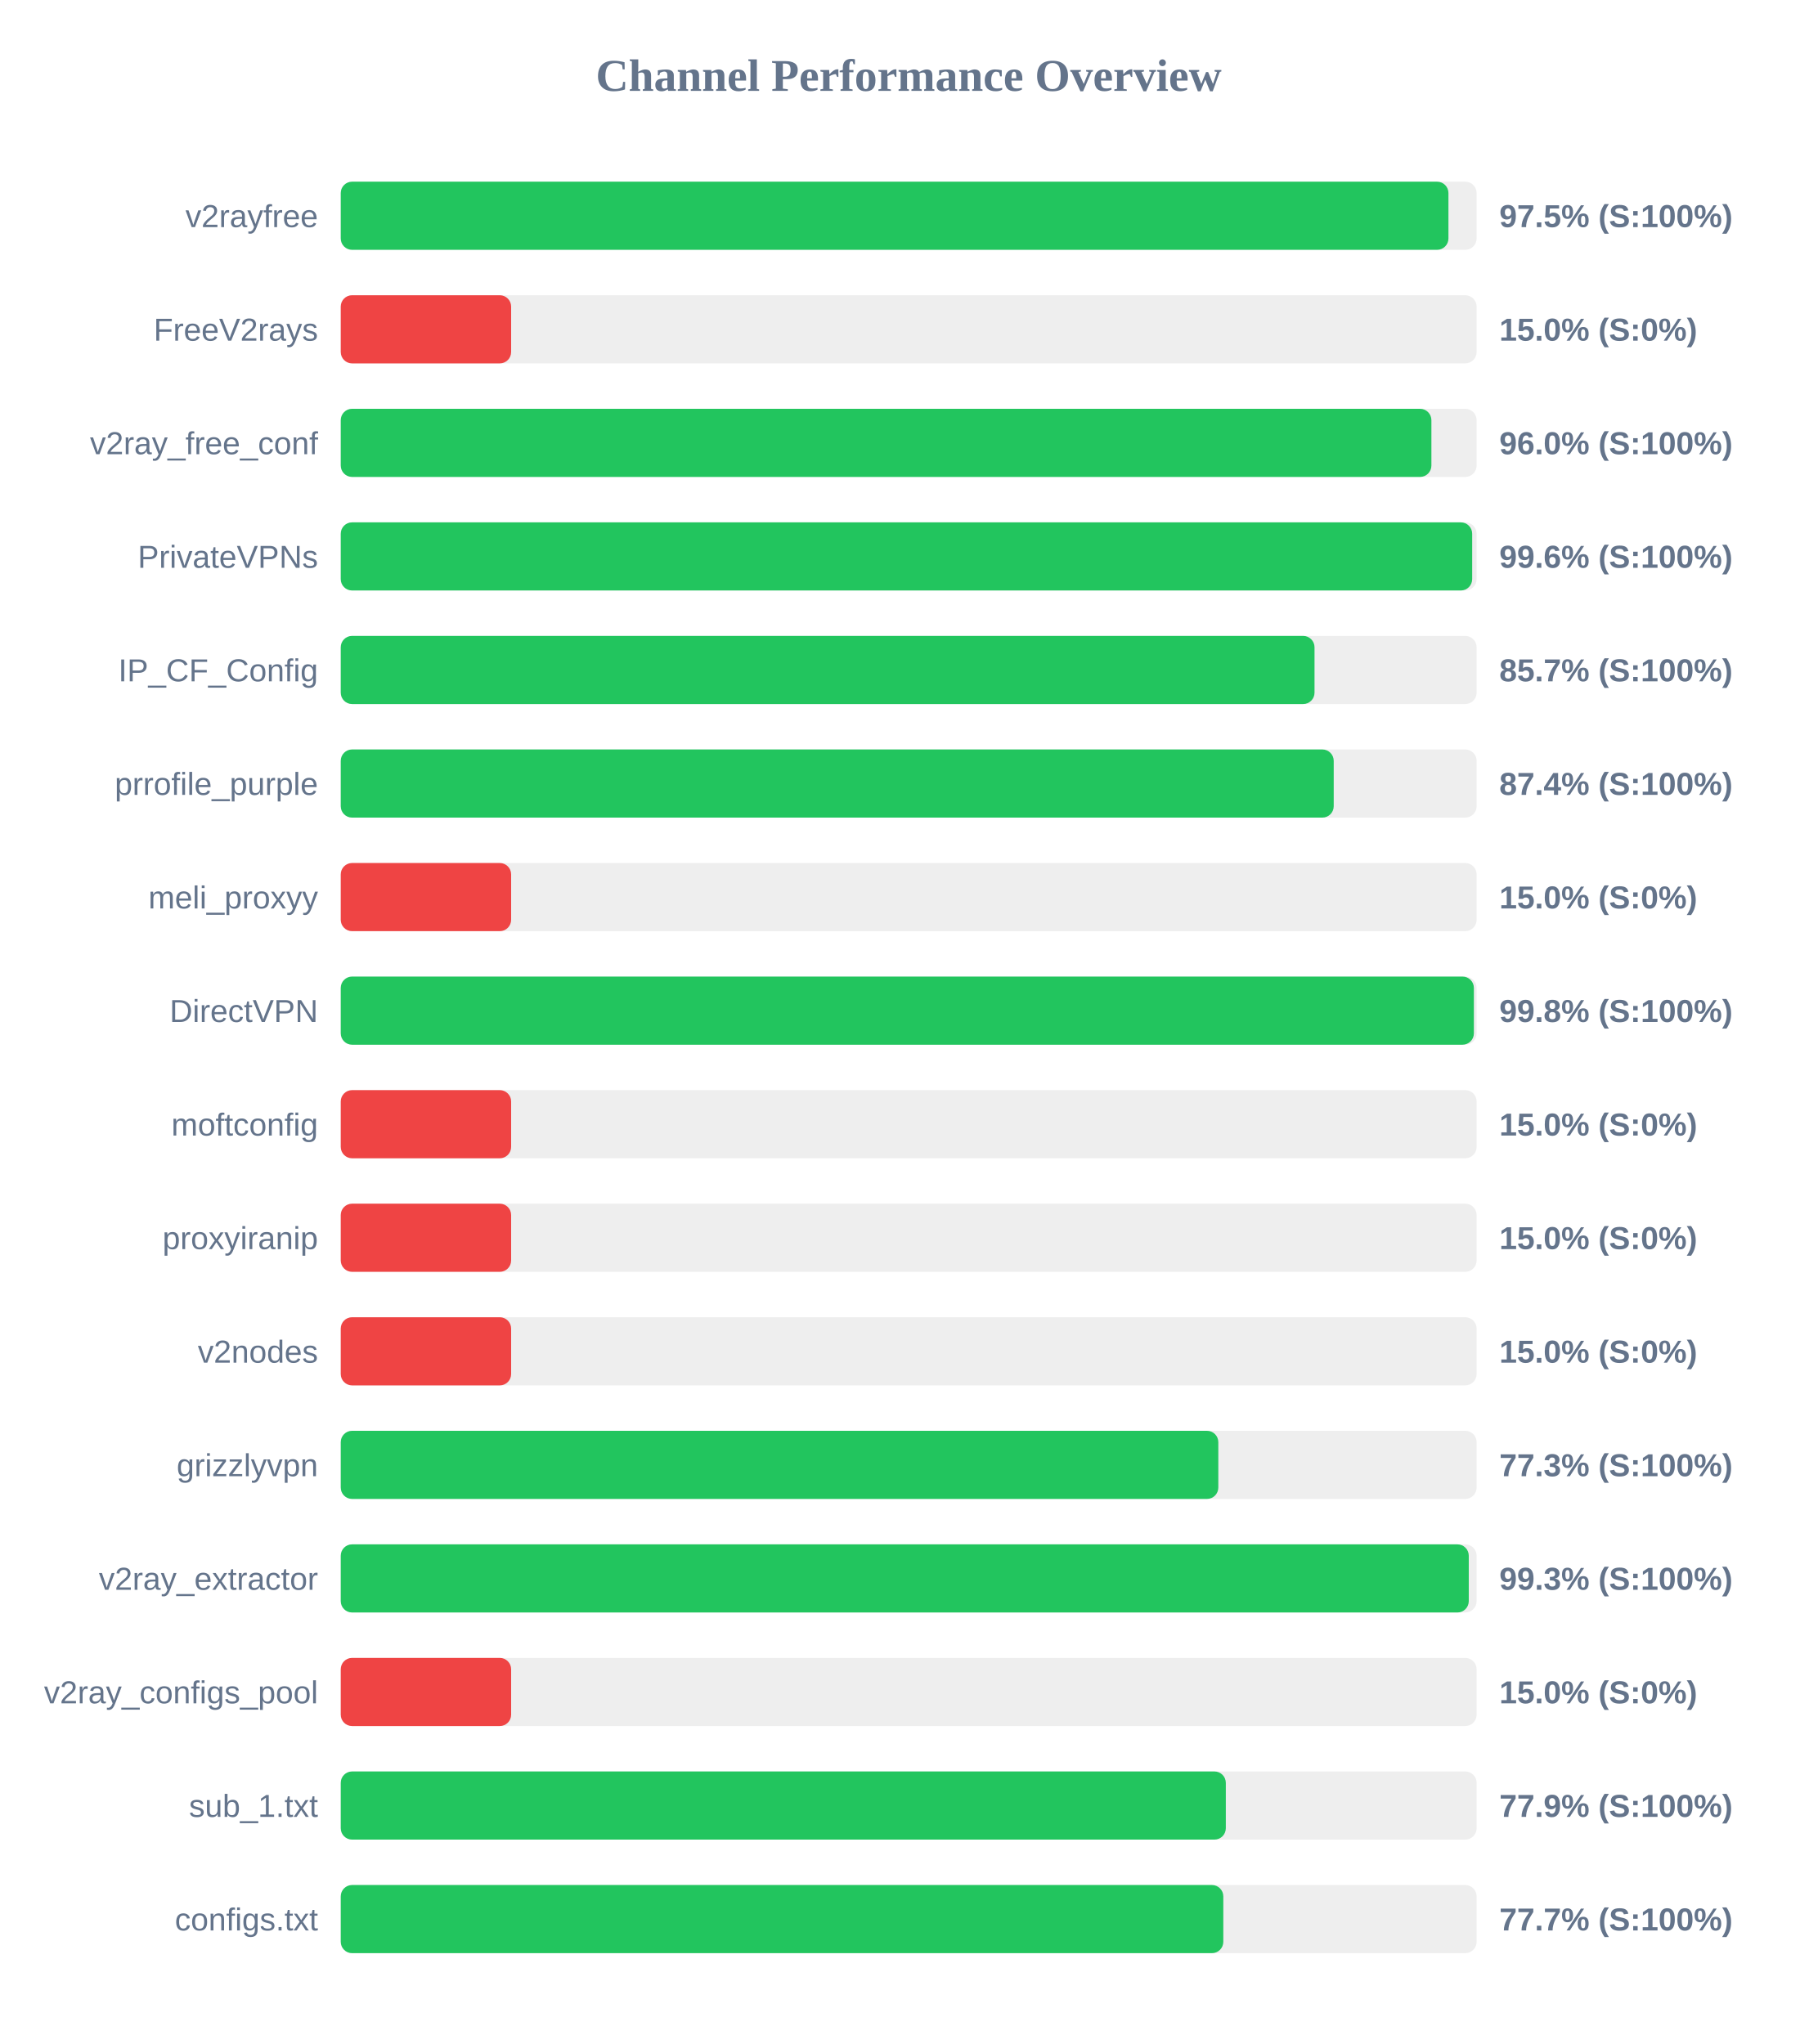
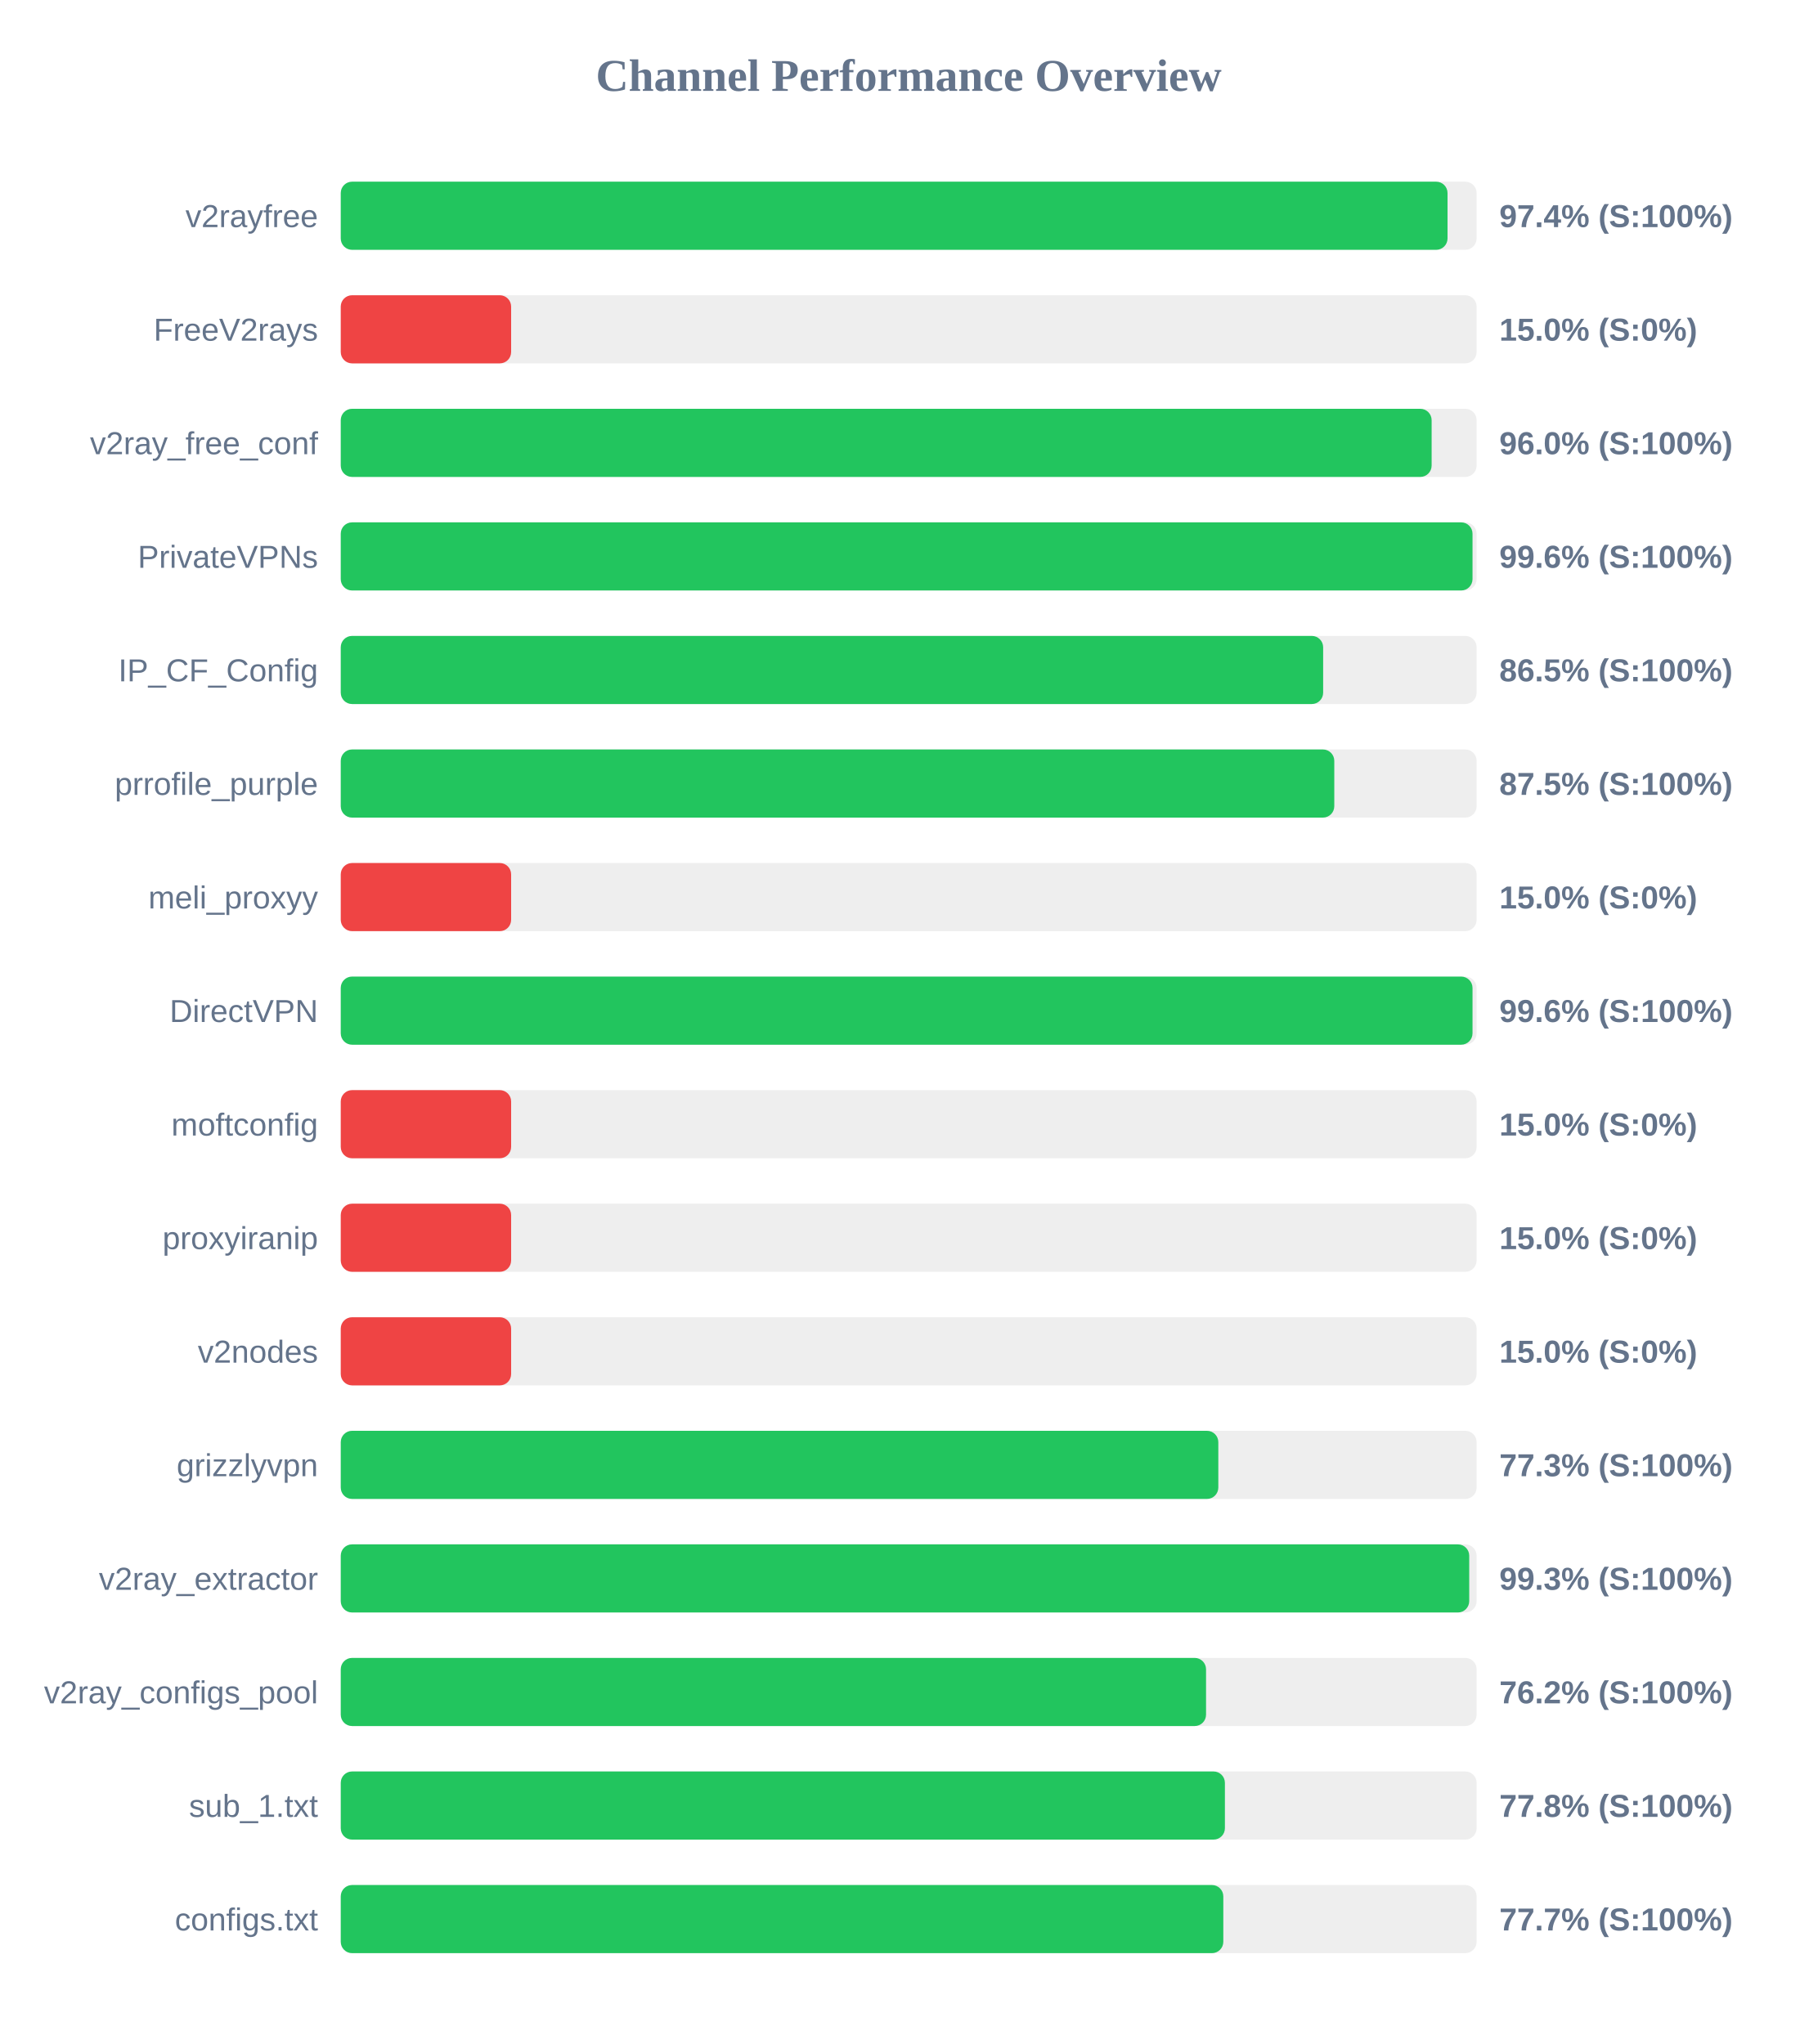
<svg xmlns="http://www.w3.org/2000/svg" width="800" height="900" version="1.1">
  <style>
        .row { font: 14px Arial; fill: #64748b; }
        .score { font: bold 14px Arial; fill: #64748b; }
    </style>
  <text x="400" y="40" text-anchor="middle" font-size="20px" font-weight="bold" fill="#64748b">Channel Performance Overview</text>
  <rect x="150" y="80" width="500" height="30" fill="#eee" rx="5" />
-   <rect x="150" y="80" width="487.6" height="30" fill="#22c55e" rx="5" />
+   <rect x="150" y="80" width="487.2" height="30" fill="#22c55e" rx="5" />
  <text x="140" y="100" text-anchor="end" class="row">v2rayfree</text>
-   <text x="660" y="100" text-anchor="start" class="score">97.5% (S:100%)</text>
+   <text x="660" y="100" text-anchor="start" class="score">97.4% (S:100%)</text>
  <rect x="150" y="130" width="500" height="30" fill="#eee" rx="5" />
  <rect x="150" y="130" width="75.0" height="30" fill="#ef4444" rx="5" />
  <text x="140" y="150" text-anchor="end" class="row">FreeV2rays</text>
  <text x="660" y="150" text-anchor="start" class="score">15.0% (S:0%)</text>
  <rect x="150" y="180" width="500" height="30" fill="#eee" rx="5" />
-   <rect x="150" y="180" width="480.1" height="30" fill="#22c55e" rx="5" />
+   <rect x="150" y="180" width="480.2" height="30" fill="#22c55e" rx="5" />
  <text x="140" y="200" text-anchor="end" class="row">v2ray_free_conf</text>
  <text x="660" y="200" text-anchor="start" class="score">96.0% (S:100%)</text>
  <rect x="150" y="230" width="500" height="30" fill="#eee" rx="5" />
-   <rect x="150" y="230" width="498.05" height="30" fill="#22c55e" rx="5" />
+   <rect x="150" y="230" width="498.2" height="30" fill="#22c55e" rx="5" />
  <text x="140" y="250" text-anchor="end" class="row">PrivateVPNs</text>
  <text x="660" y="250" text-anchor="start" class="score">99.6% (S:100%)</text>
  <rect x="150" y="280" width="500" height="30" fill="#eee" rx="5" />
-   <rect x="150" y="280" width="428.65" height="30" fill="#22c55e" rx="5" />
+   <rect x="150" y="280" width="432.45" height="30" fill="#22c55e" rx="5" />
  <text x="140" y="300" text-anchor="end" class="row">IP_CF_Config</text>
-   <text x="660" y="300" text-anchor="start" class="score">85.7% (S:100%)</text>
+   <text x="660" y="300" text-anchor="start" class="score">86.5% (S:100%)</text>
  <rect x="150" y="330" width="500" height="30" fill="#eee" rx="5" />
-   <rect x="150" y="330" width="437.1" height="30" fill="#22c55e" rx="5" />
+   <rect x="150" y="330" width="437.35" height="30" fill="#22c55e" rx="5" />
  <text x="140" y="350" text-anchor="end" class="row">prrofile_purple</text>
-   <text x="660" y="350" text-anchor="start" class="score">87.4% (S:100%)</text>
+   <text x="660" y="350" text-anchor="start" class="score">87.5% (S:100%)</text>
  <rect x="150" y="380" width="500" height="30" fill="#eee" rx="5" />
  <rect x="150" y="380" width="75.0" height="30" fill="#ef4444" rx="5" />
  <text x="140" y="400" text-anchor="end" class="row">meli_proxyy</text>
  <text x="660" y="400" text-anchor="start" class="score">15.0% (S:0%)</text>
  <rect x="150" y="430" width="500" height="30" fill="#eee" rx="5" />
-   <rect x="150" y="430" width="498.8" height="30" fill="#22c55e" rx="5" />
+   <rect x="150" y="430" width="498.2" height="30" fill="#22c55e" rx="5" />
  <text x="140" y="450" text-anchor="end" class="row">DirectVPN</text>
-   <text x="660" y="450" text-anchor="start" class="score">99.8% (S:100%)</text>
+   <text x="660" y="450" text-anchor="start" class="score">99.6% (S:100%)</text>
  <rect x="150" y="480" width="500" height="30" fill="#eee" rx="5" />
  <rect x="150" y="480" width="75.0" height="30" fill="#ef4444" rx="5" />
  <text x="140" y="500" text-anchor="end" class="row">moftconfig</text>
  <text x="660" y="500" text-anchor="start" class="score">15.0% (S:0%)</text>
  <rect x="150" y="530" width="500" height="30" fill="#eee" rx="5" />
  <rect x="150" y="530" width="75.0" height="30" fill="#ef4444" rx="5" />
  <text x="140" y="550" text-anchor="end" class="row">proxyiranip</text>
  <text x="660" y="550" text-anchor="start" class="score">15.0% (S:0%)</text>
  <rect x="150" y="580" width="500" height="30" fill="#eee" rx="5" />
  <rect x="150" y="580" width="75.0" height="30" fill="#ef4444" rx="5" />
  <text x="140" y="600" text-anchor="end" class="row">v2nodes</text>
  <text x="660" y="600" text-anchor="start" class="score">15.0% (S:0%)</text>
  <rect x="150" y="630" width="500" height="30" fill="#eee" rx="5" />
  <rect x="150" y="630" width="386.3" height="30" fill="#22c55e" rx="5" />
  <text x="140" y="650" text-anchor="end" class="row">grizzlyvpn</text>
  <text x="660" y="650" text-anchor="start" class="score">77.3% (S:100%)</text>
  <rect x="150" y="680" width="500" height="30" fill="#eee" rx="5" />
-   <rect x="150" y="680" width="496.55" height="30" fill="#22c55e" rx="5" />
+   <rect x="150" y="680" width="496.75" height="30" fill="#22c55e" rx="5" />
  <text x="140" y="700" text-anchor="end" class="row">v2ray_extractor</text>
  <text x="660" y="700" text-anchor="start" class="score">99.3% (S:100%)</text>
  <rect x="150" y="730" width="500" height="30" fill="#eee" rx="5" />
-   <rect x="150" y="730" width="75.0" height="30" fill="#ef4444" rx="5" />
+   <rect x="150" y="730" width="380.9" height="30" fill="#22c55e" rx="5" />
  <text x="140" y="750" text-anchor="end" class="row">v2ray_configs_pool</text>
-   <text x="660" y="750" text-anchor="start" class="score">15.0% (S:0%)</text>
+   <text x="660" y="750" text-anchor="start" class="score">76.2% (S:100%)</text>
  <rect x="150" y="780" width="500" height="30" fill="#eee" rx="5" />
-   <rect x="150" y="780" width="389.6" height="30" fill="#22c55e" rx="5" />
+   <rect x="150" y="780" width="389.2" height="30" fill="#22c55e" rx="5" />
  <text x="140" y="800" text-anchor="end" class="row">sub_1.txt</text>
-   <text x="660" y="800" text-anchor="start" class="score">77.9% (S:100%)</text>
+   <text x="660" y="800" text-anchor="start" class="score">77.8% (S:100%)</text>
  <rect x="150" y="830" width="500" height="30" fill="#eee" rx="5" />
  <rect x="150" y="830" width="388.5" height="30" fill="#22c55e" rx="5" />
  <text x="140" y="850" text-anchor="end" class="row">configs.txt</text>
  <text x="660" y="850" text-anchor="start" class="score">77.7% (S:100%)</text>
</svg>
